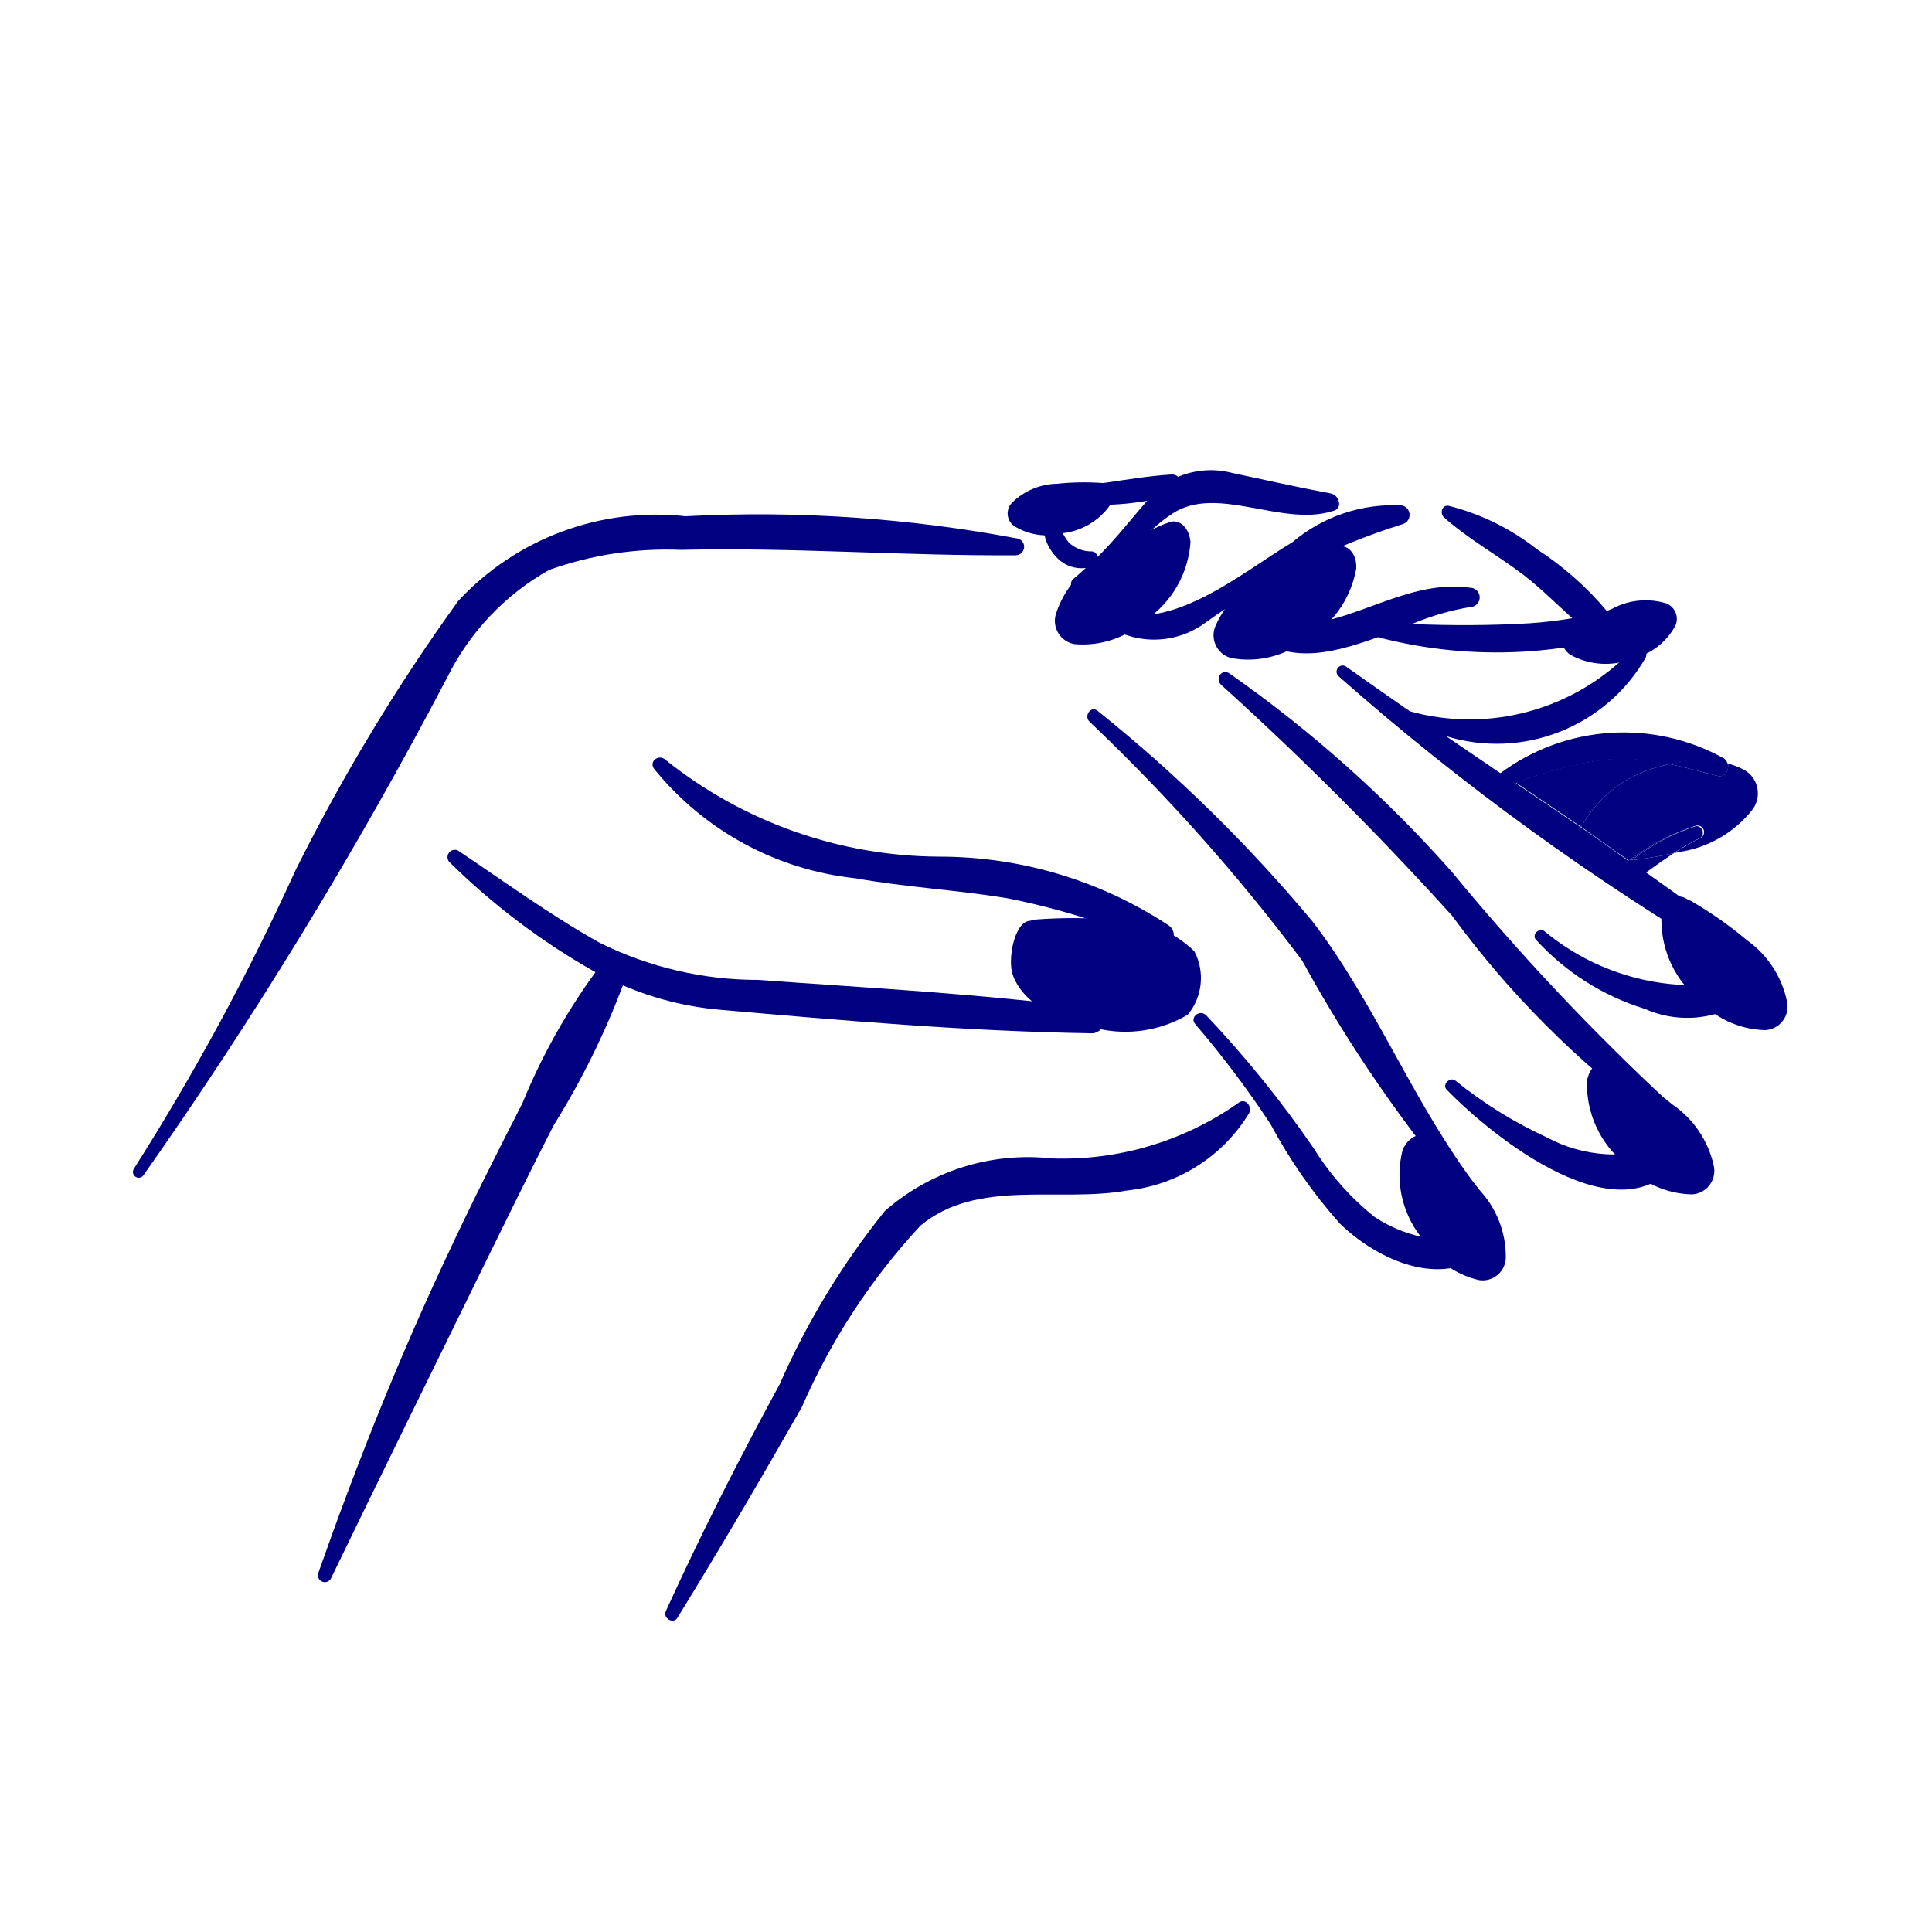
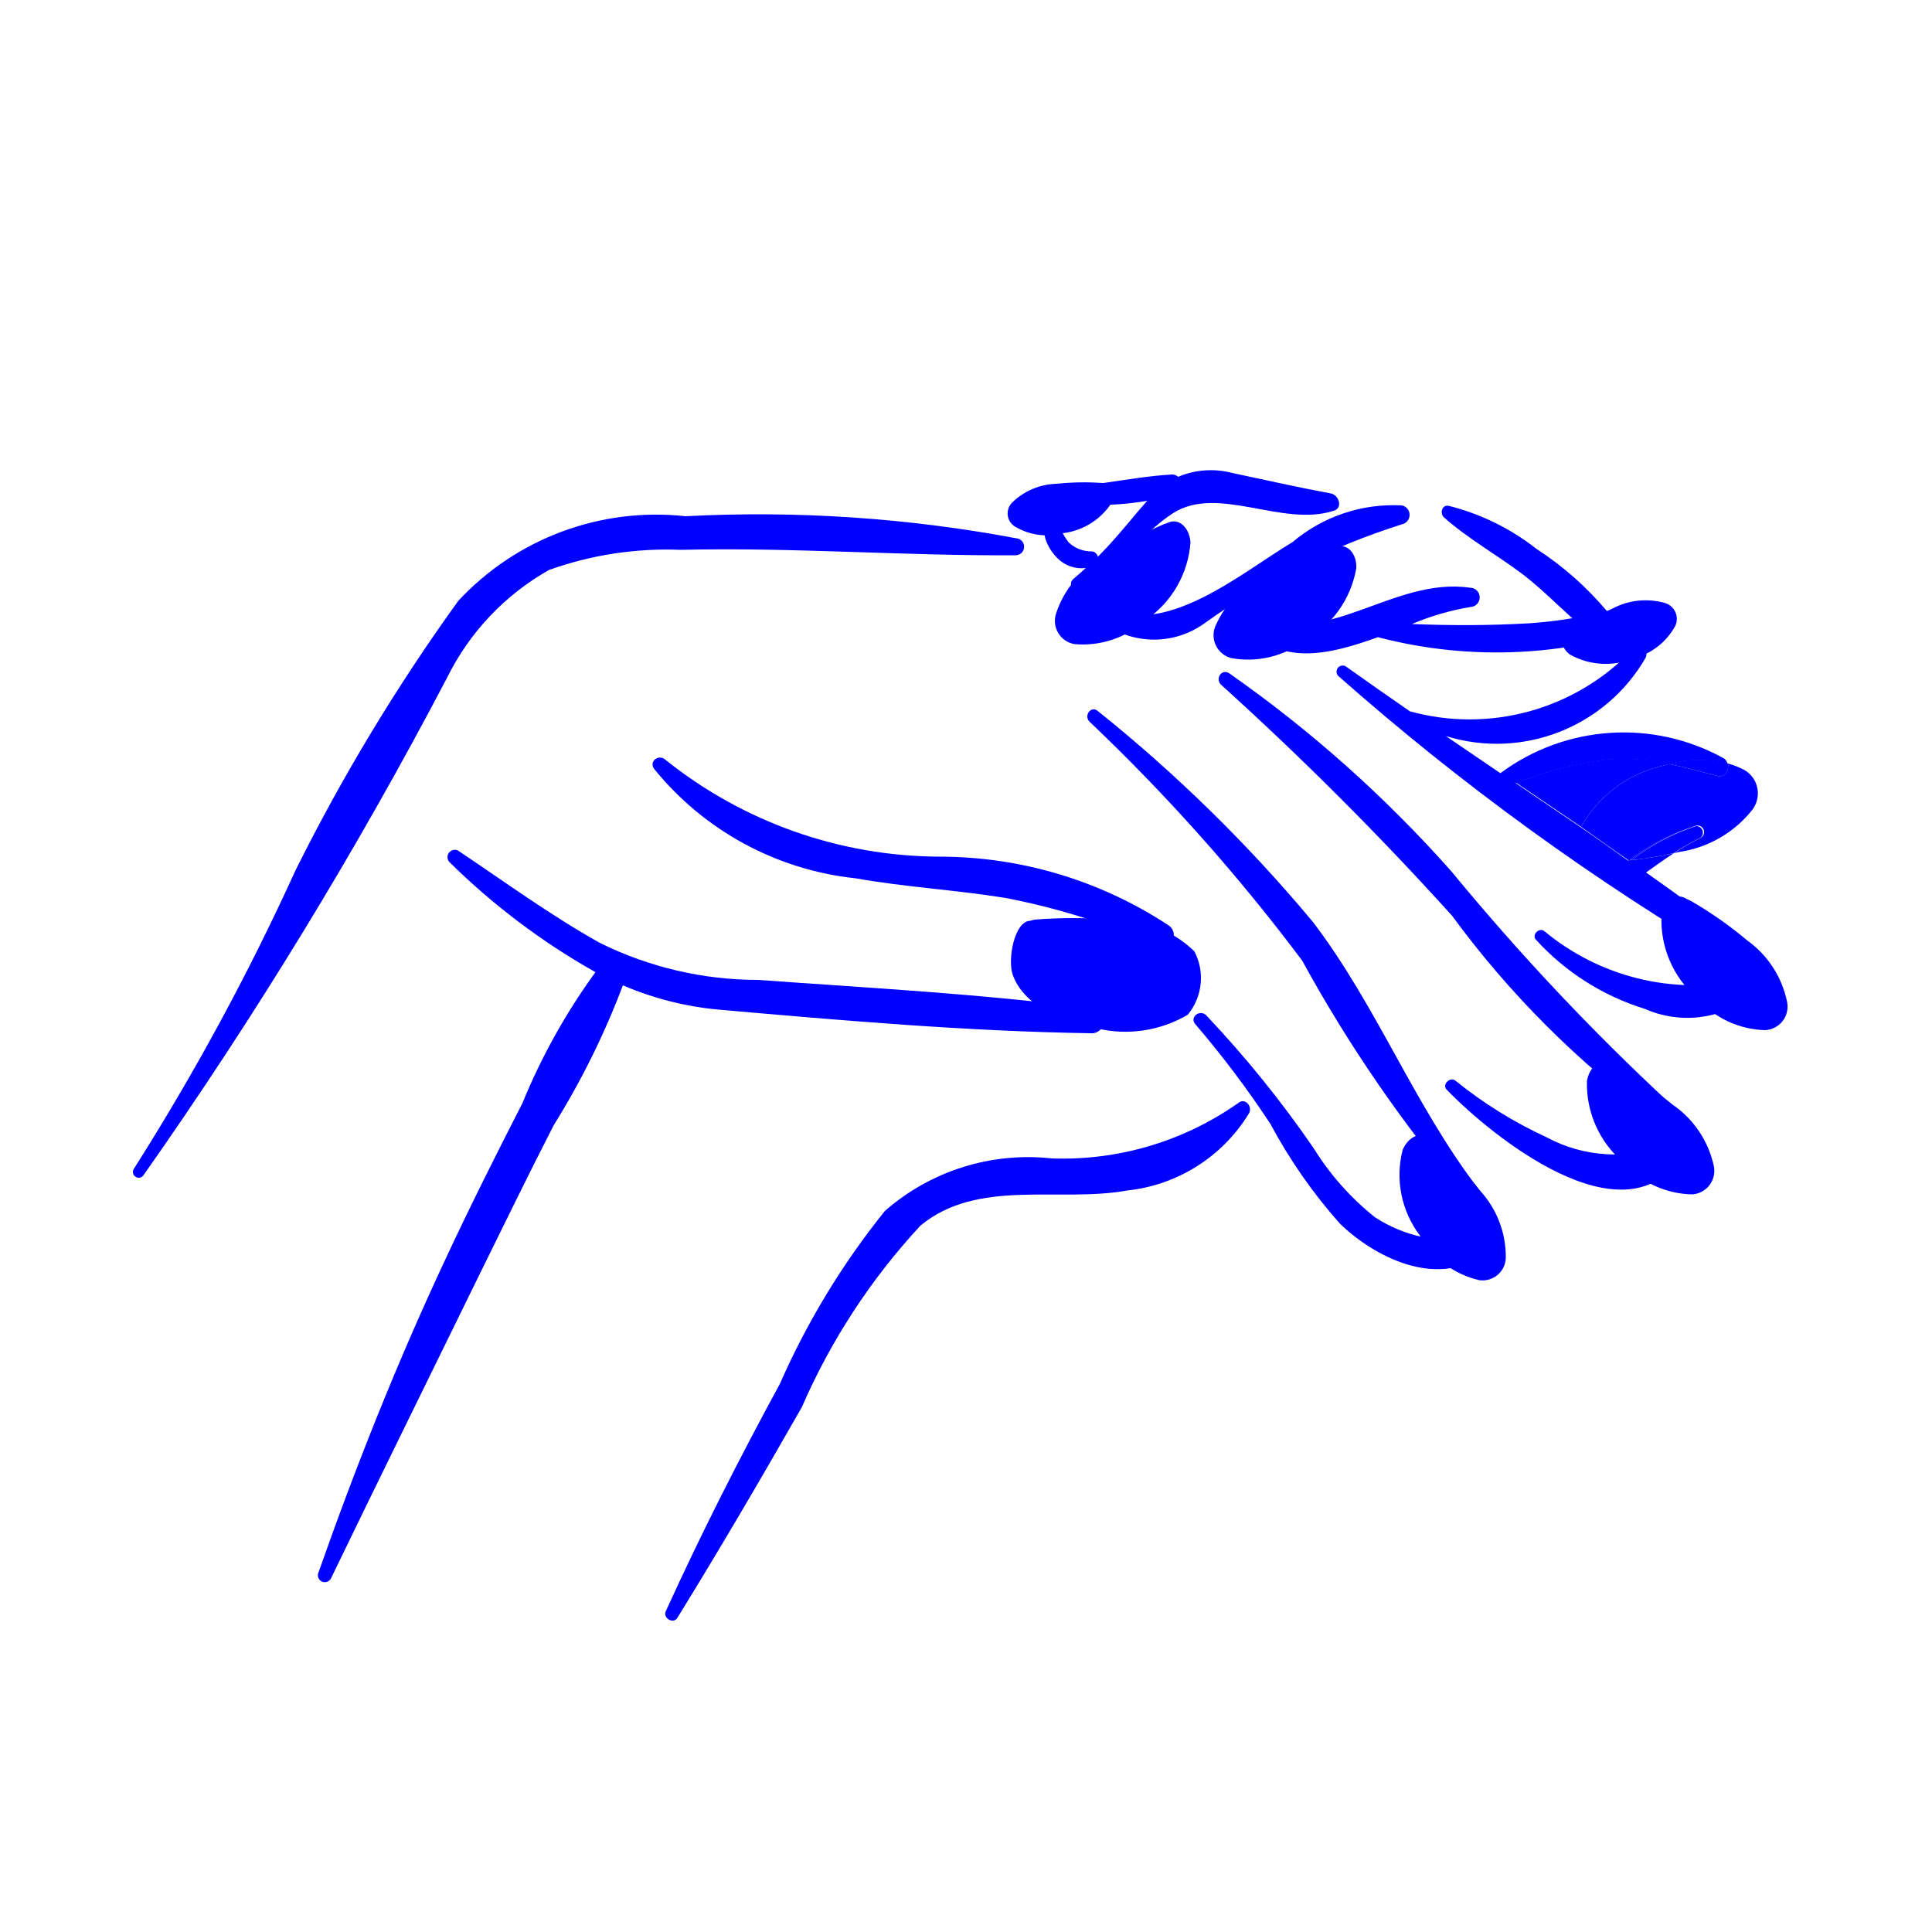
- <svg xmlns="http://www.w3.org/2000/svg" data-name="Layer 1" viewBox="0 0 5 5" x="0px" y="0px" style="fill:navy">
+ <svg xmlns="http://www.w3.org/2000/svg" data-name="Layer 1" viewBox="0 0 5 5" x="0px" y="0px" style="fill:blue">
  <path d="M2.635,1.394a3.614,3.614,0,0,0-.861-.058.699.699,0,0,0-.588.219,5.004,5.004,0,0,0-.421.697A6.357,6.357,0,0,1,.347,3.024a.015.015,0,0,0,.024.018,11.62,11.62,0,0,0,.786-1.288.65.65,0,0,1,.264-.279.903.903,0,0,1,.341-.052c.289-.007.578.016.867.014A.022.022,0,0,0,2.635,1.394Z" />
  <path d="M3.827,3.078c-.167-.217-.264-.476-.43-.693a3.9,3.9,0,0,0-.556-.545c-.018-.015-.037.013-.021.028a4.944,4.944,0,0,1,.55.618,3.673,3.673,0,0,0,.428.621C3.816,3.122,3.841,3.096,3.827,3.078Z" />
  <path d="M4.32,2.854a6.119,6.119,0,0,1-.563-.598,3.286,3.286,0,0,0-.575-.513c-.02-.014-.038.013-.022.029a8.372,8.372,0,0,1,.598.598,2.448,2.448,0,0,0,.528.528A.028.028,0,0,0,4.32,2.854Z" />
  <path d="M3.023,2.394a1.078,1.078,0,0,0-.592-.177,1.141,1.141,0,0,1-.708-.25c-.017-.017-.045.003-.03.023a.776.776,0,0,0,.521.283c.129.023.26.03.389.051a1.824,1.824,0,0,1,.392.123A.03.03,0,0,0,3.023,2.394Z" />
  <path d="M2.829,2.61c-.287-.038-.578-.053-.867-.074a.922.922,0,0,1-.41-.096c-.127-.071-.246-.158-.367-.239a.019.019,0,0,0-.022.03,1.791,1.791,0,0,0,.378.285,1.615,1.615,0,0,0-.189.339c-.067.131-.134.264-.196.397-.126.268-.235.542-.333.821a.018.018,0,0,0,.033.013c.129-.267.26-.532.39-.798.062-.126.123-.251.187-.376a2.051,2.051,0,0,0,.179-.362.815.815,0,0,0,.249.063c.318.028.641.056.96.061A.032.032,0,0,0,2.829,2.61Z" />
  <path d="M3.444,1.277c-.086-.016-.17-.035-.255-.053a.217.217,0,0,0-.14.01.023.023,0,0,0-.017-.006c-.115.007-.225.038-.342.034a.013.013,0,0,0-.003.026.7.7,0,0,0,.282.008l-.021.024c-.036.043-.069.083-.107.121l-.001-.004,0-0-.001-.002-.002-.002a.015.015,0,0,0-.011-.006.085.085,0,0,1-.06-.023.155.155,0,0,1-.031-.069.019.019,0,0,0-.038.005.243.243,0,0,0,.009.056.128.128,0,0,0,.031.049.088.088,0,0,0,.073.025c-.011.01-.021.019-.033.029a.016.016,0,0,0,.016.027c.1-.044.154-.141.243-.198.116-.074.283.037.415-.006C3.476,1.316,3.466,1.281,3.444,1.277Z" />
  <path d="M3.628,1.308a.404.404,0,0,0-.283.095c-.131.078-.336.255-.491.164-.015-.009-.038.009-.024.024a.223.223,0,0,0,.286.023,1.806,1.806,0,0,1,.512-.257A.025.025,0,0,0,3.628,1.308Z" />
  <path d="M4.294,1.56c-.045.006-.09.014-.134.023a.823.823,0,0,0-.183-.162.608.608,0,0,0-.228-.112c-.018-.003-.023.02-.012.03.063.056.139.098.206.149.044.034.084.074.126.112a1.095,1.095,0,0,1-.111.013c-.1.006-.203.006-.304.002a.672.672,0,0,1,.151-.044A.025.025,0,0,0,3.804,1.521c-.201-.029-.372.163-.57.071a.015.015,0,0,0-.017.023c.094.111.222.08.349.034a1.211,1.211,0,0,0,.741-.041A.025.025,0,0,0,4.294,1.56Z" />
  <path d="M4.508,2.537A.606.606,0,0,1,3.997,2.41c-.013-.011-.034.009-.022.022a.634.634,0,0,0,.282.179.271.271,0,0,0,.275-.033A.025.025,0,0,0,4.508,2.537Z" />
  <path d="M4.318,2.961a.373.373,0,0,1-.316-.018,1.114,1.114,0,0,1-.235-.146c-.014-.012-.036.01-.023.023.118.122.454.393.604.179A.026.026,0,0,0,4.318,2.961Z" />
  <path d="M3.813,3.205a.363.363,0,0,1-.255-.055.701.701,0,0,1-.158-.178,2.819,2.819,0,0,0-.278-.344c-.016-.017-.044.004-.029.022a2.564,2.564,0,0,1,.195.259,1.333,1.333,0,0,0,.179.257c.09.088.249.166.366.084C3.855,3.235,3.837,3.204,3.813,3.205Z" />
  <path d="M3.204,2.855a.79.79,0,0,1-.482.143.562.562,0,0,0-.432.136A1.998,1.998,0,0,0,2.018,3.582c-.105.193-.204.388-.295.588-.008.018.02.034.03.017.111-.18.217-.361.322-.545a1.67,1.67,0,0,1,.307-.47c.148-.123.359-.059.535-.091A.421.421,0,0,0,3.232,2.882C3.243,2.864,3.222,2.839,3.204,2.855Z" />
  <path d="M3.828,3.313a.06.06,0,0,0,.069-.059A.253.253,0,0,0,3.83,3.081a.994.994,0,0,0-.12-.127L3.702,2.949c-.023-.024-.057-.008-.072.027a.26.26,0,0,0,.045.222A.236.236,0,0,0,3.828,3.313Z" />
  <path d="M4.38,3.091A.061.061,0,0,0,4.435,3.016a.259.259,0,0,0-.106-.157,1.016,1.016,0,0,0-.148-.1l-.009-.004c-.029-.019-.059.005-.065.043a.266.266,0,0,0,.095.211A.242.242,0,0,0,4.38,3.091Z" />
  <path d="M4.291,1.985,4.32,1.977a.52.52,0,0,0-.161-.012.968.968,0,0,0-.235.061q.084.057.168.114A.32.32,0,0,1,4.291,1.985Z" />
  <path d="M4.515,1.993a.205.205,0,0,0-.043-.017c.003.016-.007.037-.027.032-.043-.011-.084-.022-.125-.031L4.291,1.985a.32.32,0,0,0-.199.155c.039.027.083.059.122.086L4.217,2.226a.565.565,0,0,1,.172-.089.017.017,0,0,1,.013.031.692.692,0,0,0-.07.04l.013-.003a.296.296,0,0,0,.189-.108A.07.07,0,0,0,4.515,1.993Z" />
  <polygon points="4.215 2.228 4.214 2.227 4.213 2.227 4.218 2.23 4.224 2.226 4.217 2.226 4.215 2.228" />
  <path d="M4.519,2.448c-.085-.065-.171-.128-.259-.19.024-.017.047-.034.072-.05a.94.94,0,0,1-.119.019c-.038-.027-.084-.06-.122-.086q-.084-.057-.168-.114a.968.968,0,0,1,.235-.061.52.52,0,0,1,.161.012.288.288,0,0,1,.152-.001.024.024,0,0,0-.009-.014.535.535,0,0,0-.579.038q-.071-.048-.141-.096a.445.445,0,0,0,.517-.203c.01-.021-.021-.037-.035-.02a.582.582,0,0,1-.575.159q-.084-.058-.167-.117a.016.016,0,0,0-.019.025,6.61,6.61,0,0,0,1.03.747C4.52,2.509,4.542,2.466,4.519,2.448Zm-.306-.221" />
  <path d="M4.389,2.138a.547.547,0,0,0-.166.088.91.91,0,0,0,.108-.018.692.692,0,0,1,.07-.04A.017.017,0,0,0,4.389,2.138Z" />
  <path d="M4.217,2.226l.007-.001a.547.547,0,0,1,.166-.088A.565.565,0,0,0,4.217,2.226Z" />
  <path d="M4.092,2.14c.038.026.084.06.122.086l0,0C4.175,2.2,4.13,2.167,4.092,2.14Z" />
  <path d="M4.32,1.977c.041.009.082.02.125.031.02.005.03-.015.027-.032A.288.288,0,0,0,4.32,1.977Z" />
  <path d="M4.568,2.666a.061.061,0,0,0,.057-.073.259.259,0,0,0-.103-.159A1.016,1.016,0,0,0,4.375,2.331l-.009-.004c-.028-.019-.059.004-.066.042a.266.266,0,0,0,.091.213A.242.242,0,0,0,4.568,2.666Z" />
  <path d="M4.336,1.619a.043.043,0,0,0-.029-.059.183.183,0,0,0-.134.015.721.721,0,0,0-.111.06l-.005.004c-.021.012-.016.039.006.055a.189.189,0,0,0,.164.01A.171.171,0,0,0,4.336,1.619Z" />
  <path d="M2.781,1.667a.061.061,0,0,1-.048-.079A.259.259,0,0,1,2.854,1.442a1.016,1.016,0,0,1,.157-.085l.009-.003c.03-.016.058.011.061.049a.266.266,0,0,1-.115.201A.242.242,0,0,1,2.781,1.667Z" />
  <path d="M3.186,1.703a.061.061,0,0,1-.04-.084.259.259,0,0,1,.135-.133,1.016,1.016,0,0,1,.165-.068l.009-.002c.032-.012.057.017.055.055a.266.266,0,0,1-.135.188A.242.242,0,0,1,3.186,1.703Z" />
  <path d="M2.624,1.361a.04.04,0,0,1-.004-.061.171.171,0,0,1,.115-.048.67.67,0,0,1,.118-.002l.006.001c.023 0.0.031.024.02.047a.175.175,0,0,1-.129.082A.159.159,0,0,1,2.624,1.361Z" />
  <path d="M3.074,2.626A.149.149,0,0,0,3.091,2.462a.287.287,0,0,0-.201-.081,1.281,1.281,0,0,0-.213-.001L2.666,2.383c-.041.001-.059.101-.045.14.032.088.142.123.22.139A.317.317,0,0,0,3.074,2.626Z" />
</svg>
